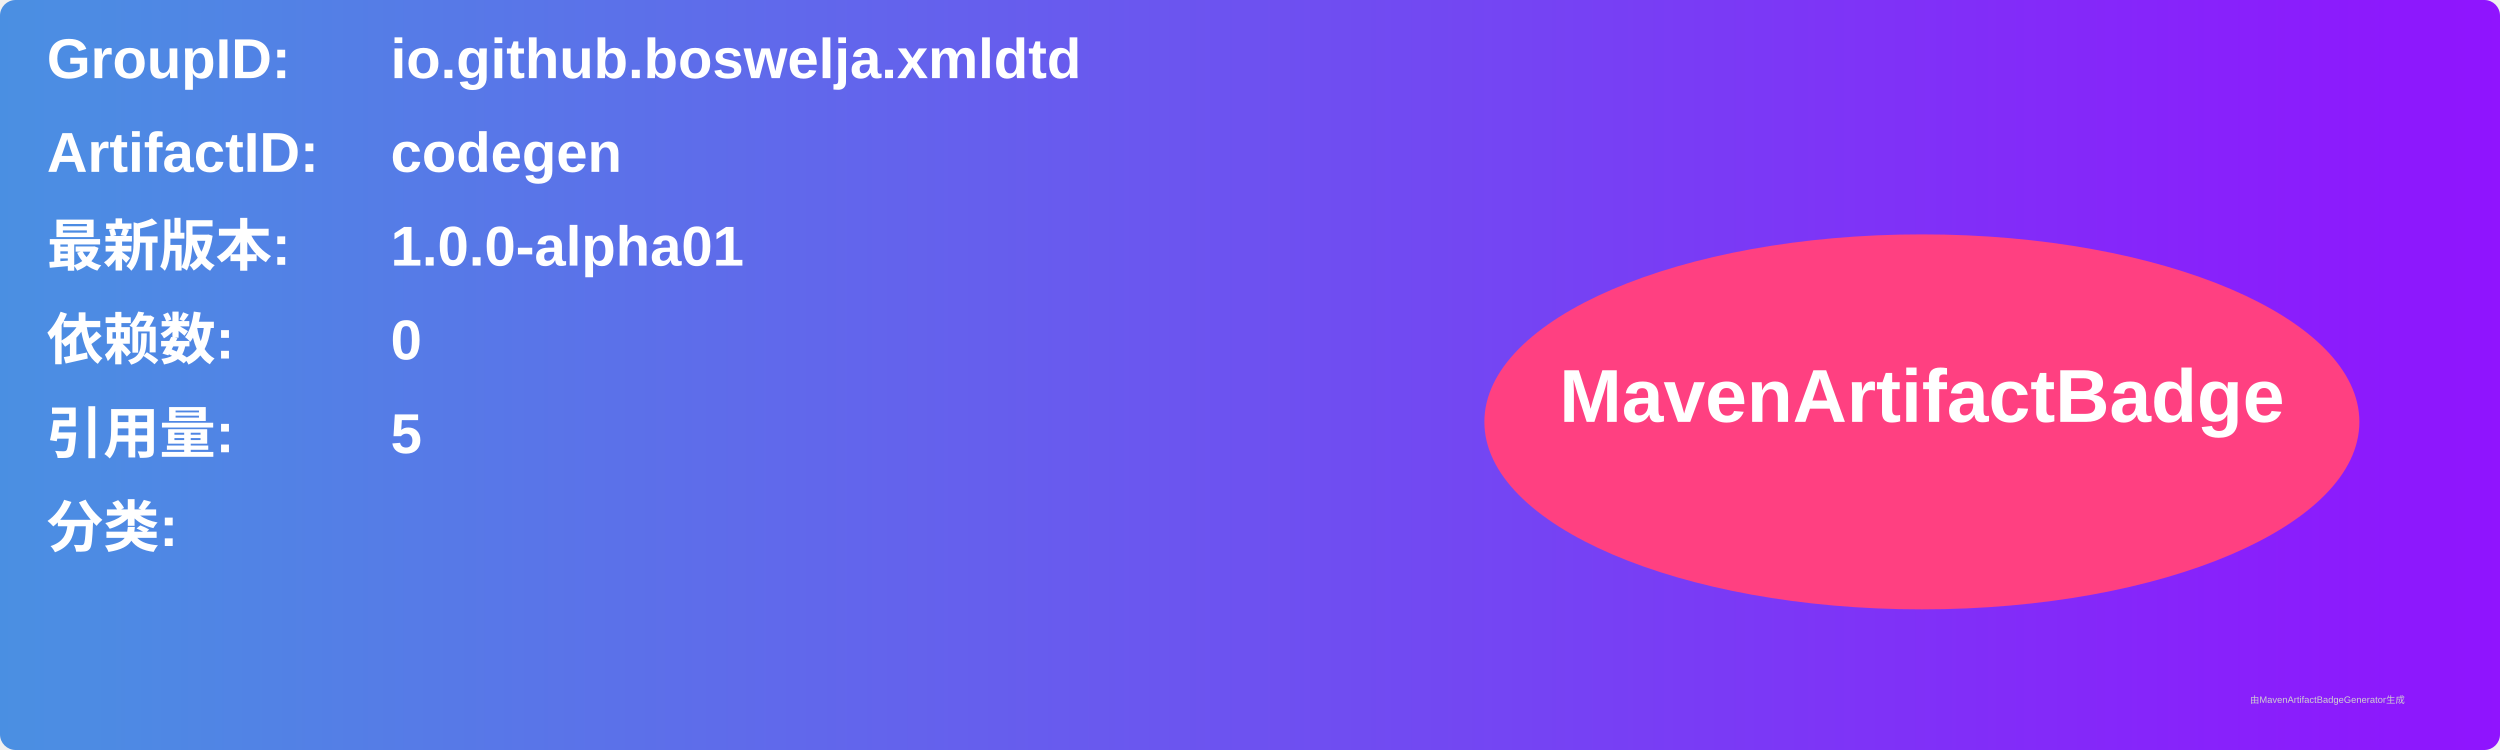
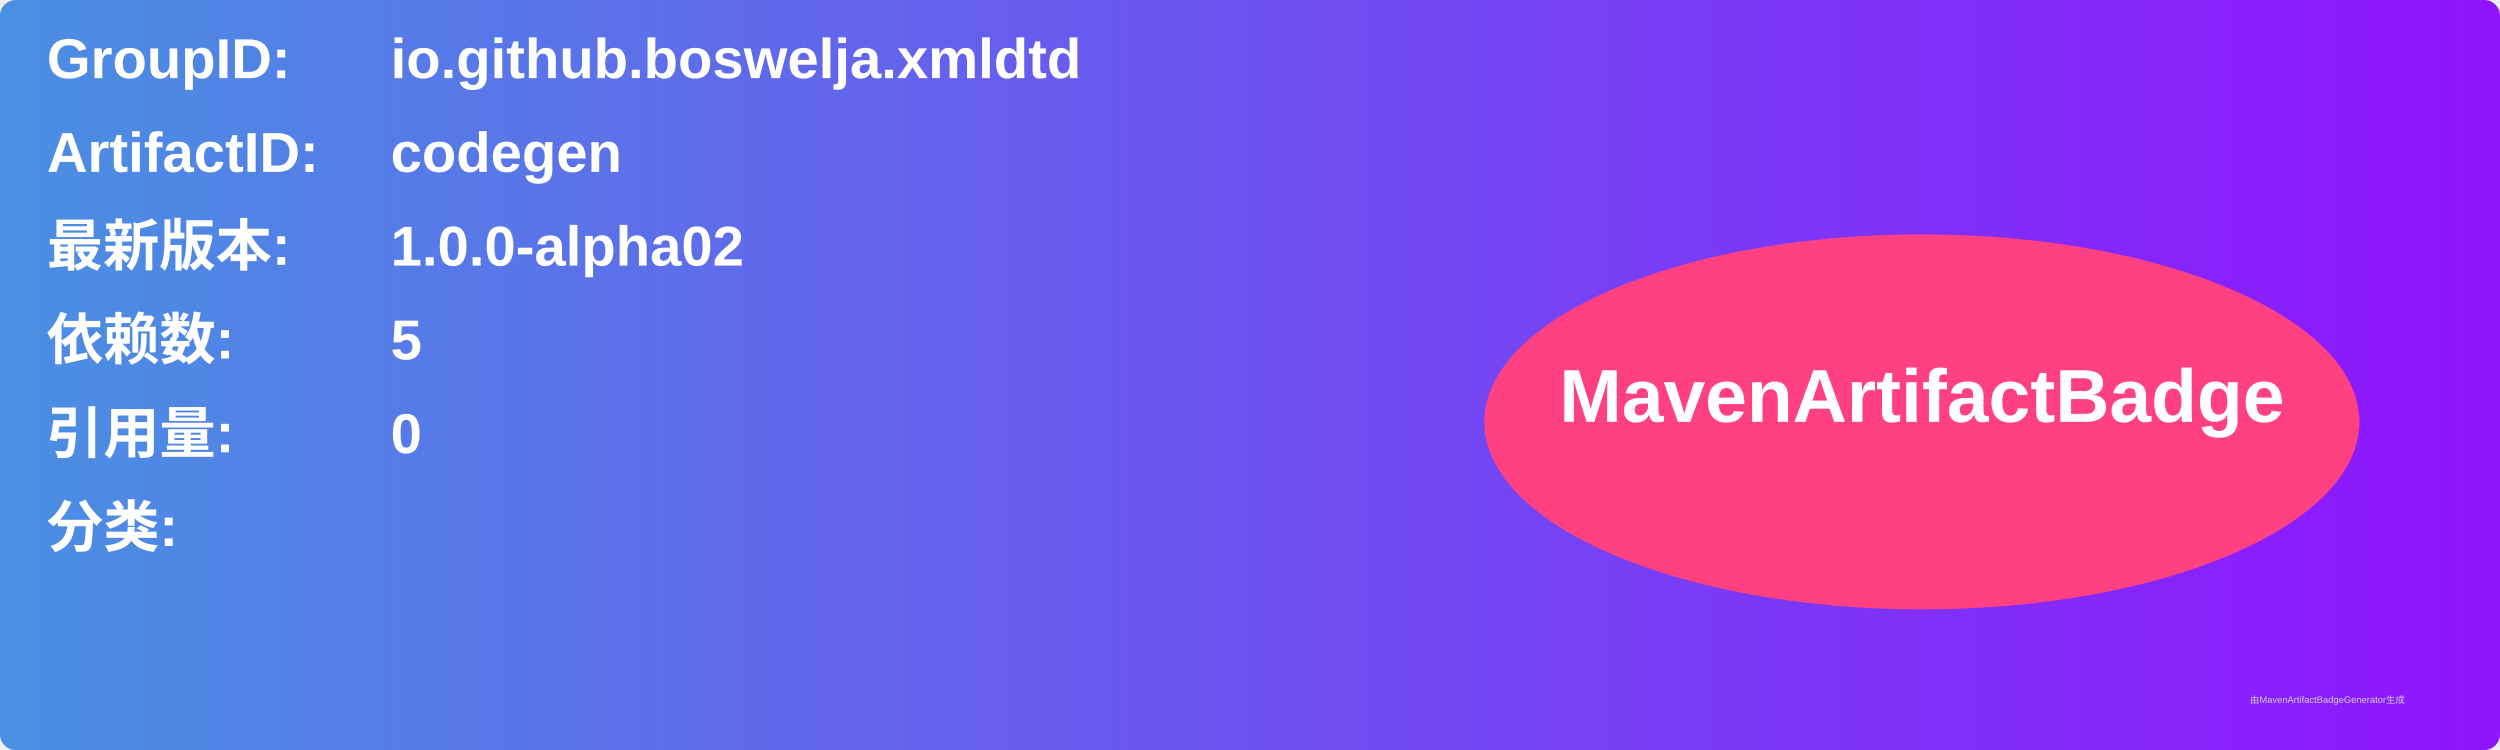
<svg xmlns="http://www.w3.org/2000/svg" width="800" height="240" viewBox="0 0 800 240">
  <linearGradient id="grad" x1="0%" y1="0%" x2="100%" y2="0%">
    <stop offset="0%" stop-color="#4a90e2" />
    <stop offset="100%" stop-color="#9013fe" />
  </linearGradient>
  <rect width="100%" height="100%" rx="5" ry="5" fill="url(#grad)" />
  <g transform="translate(15, 15)">
    <text x="0" y="10" font-family="Arial" font-size="18" fill="white" font-weight="bold" width="260">GroupID:</text>
    <text x="110" y="10" font-family="Arial" font-size="18" fill="white" font-weight="bold" width="460">io.github.boswelja.xmldtd</text>
    <text x="0" y="40" font-family="Arial" font-size="18" fill="white" font-weight="bold" width="260">ArtifactID:</text>
    <text x="110" y="40" font-family="Arial" font-size="18" fill="white" font-weight="bold" width="460">codegen</text>
    <text x="0" y="70" font-family="Arial" font-size="18" fill="white" font-weight="bold">最新版本:</text>
    <text x="110" y="70" font-family="Arial" font-size="18" fill="white" font-weight="bold">
-       <tspan font-weight="bold">1.0.0-alpha01</tspan>
+       <tspan font-weight="bold">1.0.0-alpha02</tspan>
    </text>
    <text x="0" y="100" font-family="Arial" font-size="18" fill="white" font-weight="bold">依赖数: </text>
    <text x="110" y="100" font-family="Arial" font-size="18" fill="white">
-       <tspan font-weight="bold">0</tspan>
+       <tspan font-weight="bold">5</tspan>
    </text>
    <text x="0" y="130" font-family="Arial" font-size="18" fill="white" font-weight="bold">引用量: </text>
    <text x="110" y="130" font-family="Arial" font-size="18" fill="white">
-       <tspan font-weight="bold">5</tspan>
+       <tspan font-weight="bold">0</tspan>
    </text>
    <text x="0" y="160" font-family="Arial" font-size="18" fill="white" font-weight="bold">分类:</text>
    <text x="10" y="190" font-family="Arial" font-size="10" fill="white">
      <tspan font-weight="bold" />
    </text>
    <ellipse cx="600" cy="120" rx="140" ry="60" fill="#ff4081" />
    <text x="600" y="120" text-anchor="middle" font-family="Arial" font-size="24" fill="white" font-weight="bold">MavenArtifactBadge</text>
  </g>
  <text x="720" y="225" font-family="Arial" font-size="3" fill="#d0d0d0">由MavenArtifactBadgeGenerator生成</text>
</svg>
